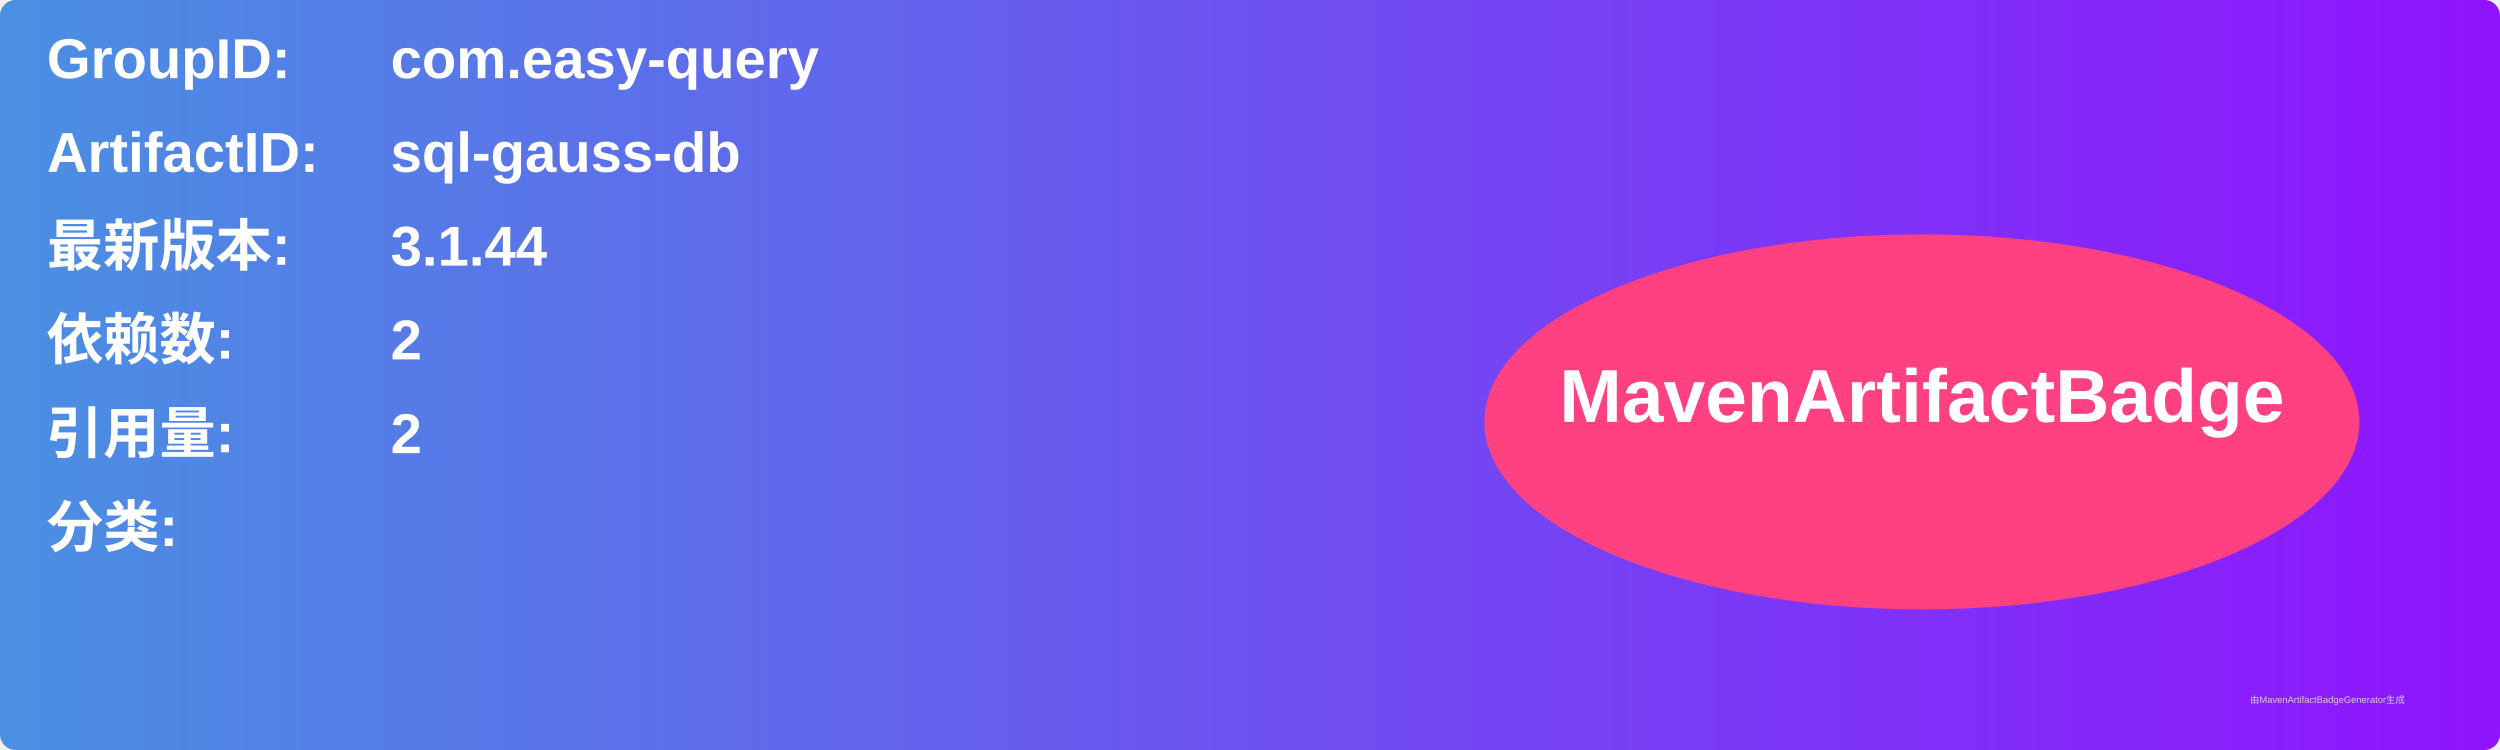
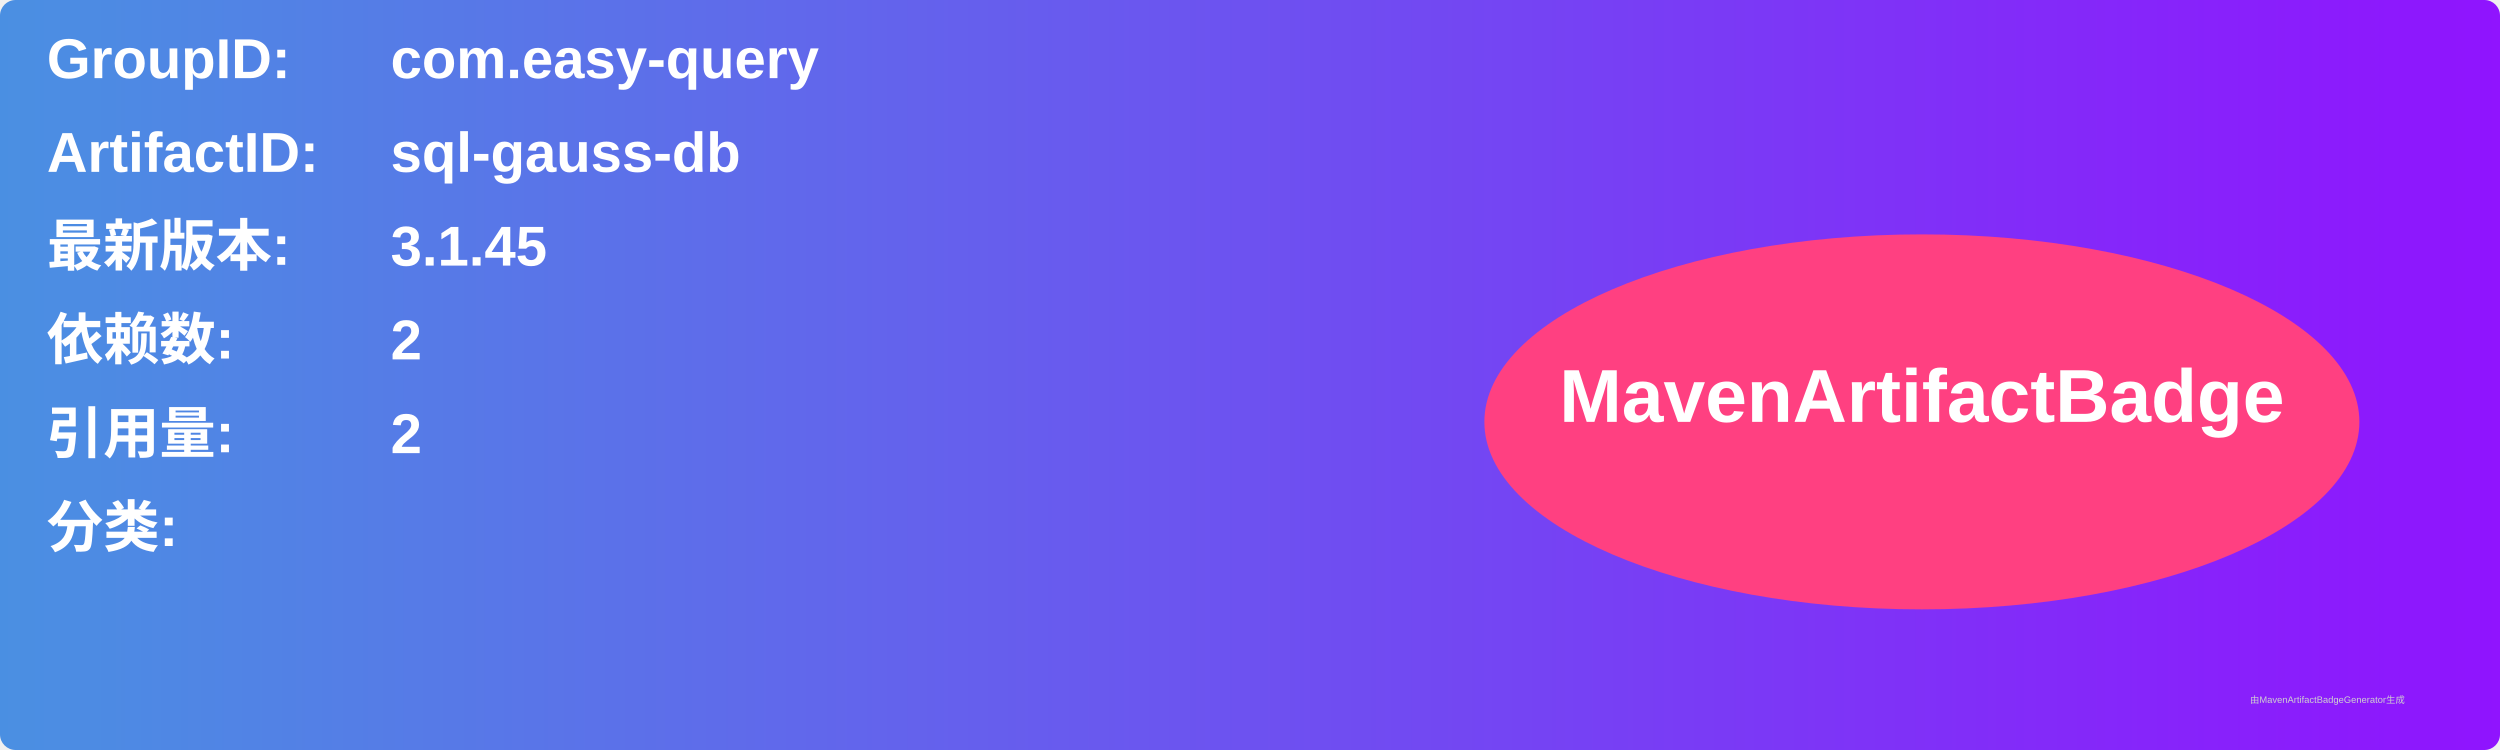
<svg xmlns="http://www.w3.org/2000/svg" width="800" height="240" viewBox="0 0 800 240">
  <linearGradient id="grad" x1="0%" y1="0%" x2="100%" y2="0%">
    <stop offset="0%" stop-color="#4a90e2" />
    <stop offset="100%" stop-color="#9013fe" />
  </linearGradient>
  <rect width="100%" height="100%" rx="5" ry="5" fill="url(#grad)" />
  <g transform="translate(15, 15)">
    <text x="0" y="10" font-family="Arial" font-size="18" fill="white" font-weight="bold" width="260">GroupID:</text>
    <text x="110" y="10" font-family="Arial" font-size="18" fill="white" font-weight="bold" width="460">com.easy-query</text>
    <text x="0" y="40" font-family="Arial" font-size="18" fill="white" font-weight="bold" width="260">ArtifactID:</text>
    <text x="110" y="40" font-family="Arial" font-size="18" fill="white" font-weight="bold" width="460">sql-gauss-db</text>
    <text x="0" y="70" font-family="Arial" font-size="18" fill="white" font-weight="bold">最新版本:</text>
    <text x="110" y="70" font-family="Arial" font-size="18" fill="white" font-weight="bold">
-       <tspan font-weight="bold">3.1.44</tspan>
+       <tspan font-weight="bold">3.1.45</tspan>
    </text>
    <text x="0" y="100" font-family="Arial" font-size="18" fill="white" font-weight="bold">依赖数: </text>
    <text x="110" y="100" font-family="Arial" font-size="18" fill="white">
      <tspan font-weight="bold">2</tspan>
    </text>
    <text x="0" y="130" font-family="Arial" font-size="18" fill="white" font-weight="bold">引用量: </text>
    <text x="110" y="130" font-family="Arial" font-size="18" fill="white">
      <tspan font-weight="bold">2</tspan>
    </text>
    <text x="0" y="160" font-family="Arial" font-size="18" fill="white" font-weight="bold">分类:</text>
    <text x="10" y="190" font-family="Arial" font-size="10" fill="white">
      <tspan font-weight="bold" />
    </text>
    <ellipse cx="600" cy="120" rx="140" ry="60" fill="#ff4081" />
    <text x="600" y="120" text-anchor="middle" font-family="Arial" font-size="24" fill="white" font-weight="bold">MavenArtifactBadge</text>
  </g>
  <text x="720" y="225" font-family="Arial" font-size="3" fill="#d0d0d0">由MavenArtifactBadgeGenerator生成</text>
</svg>
